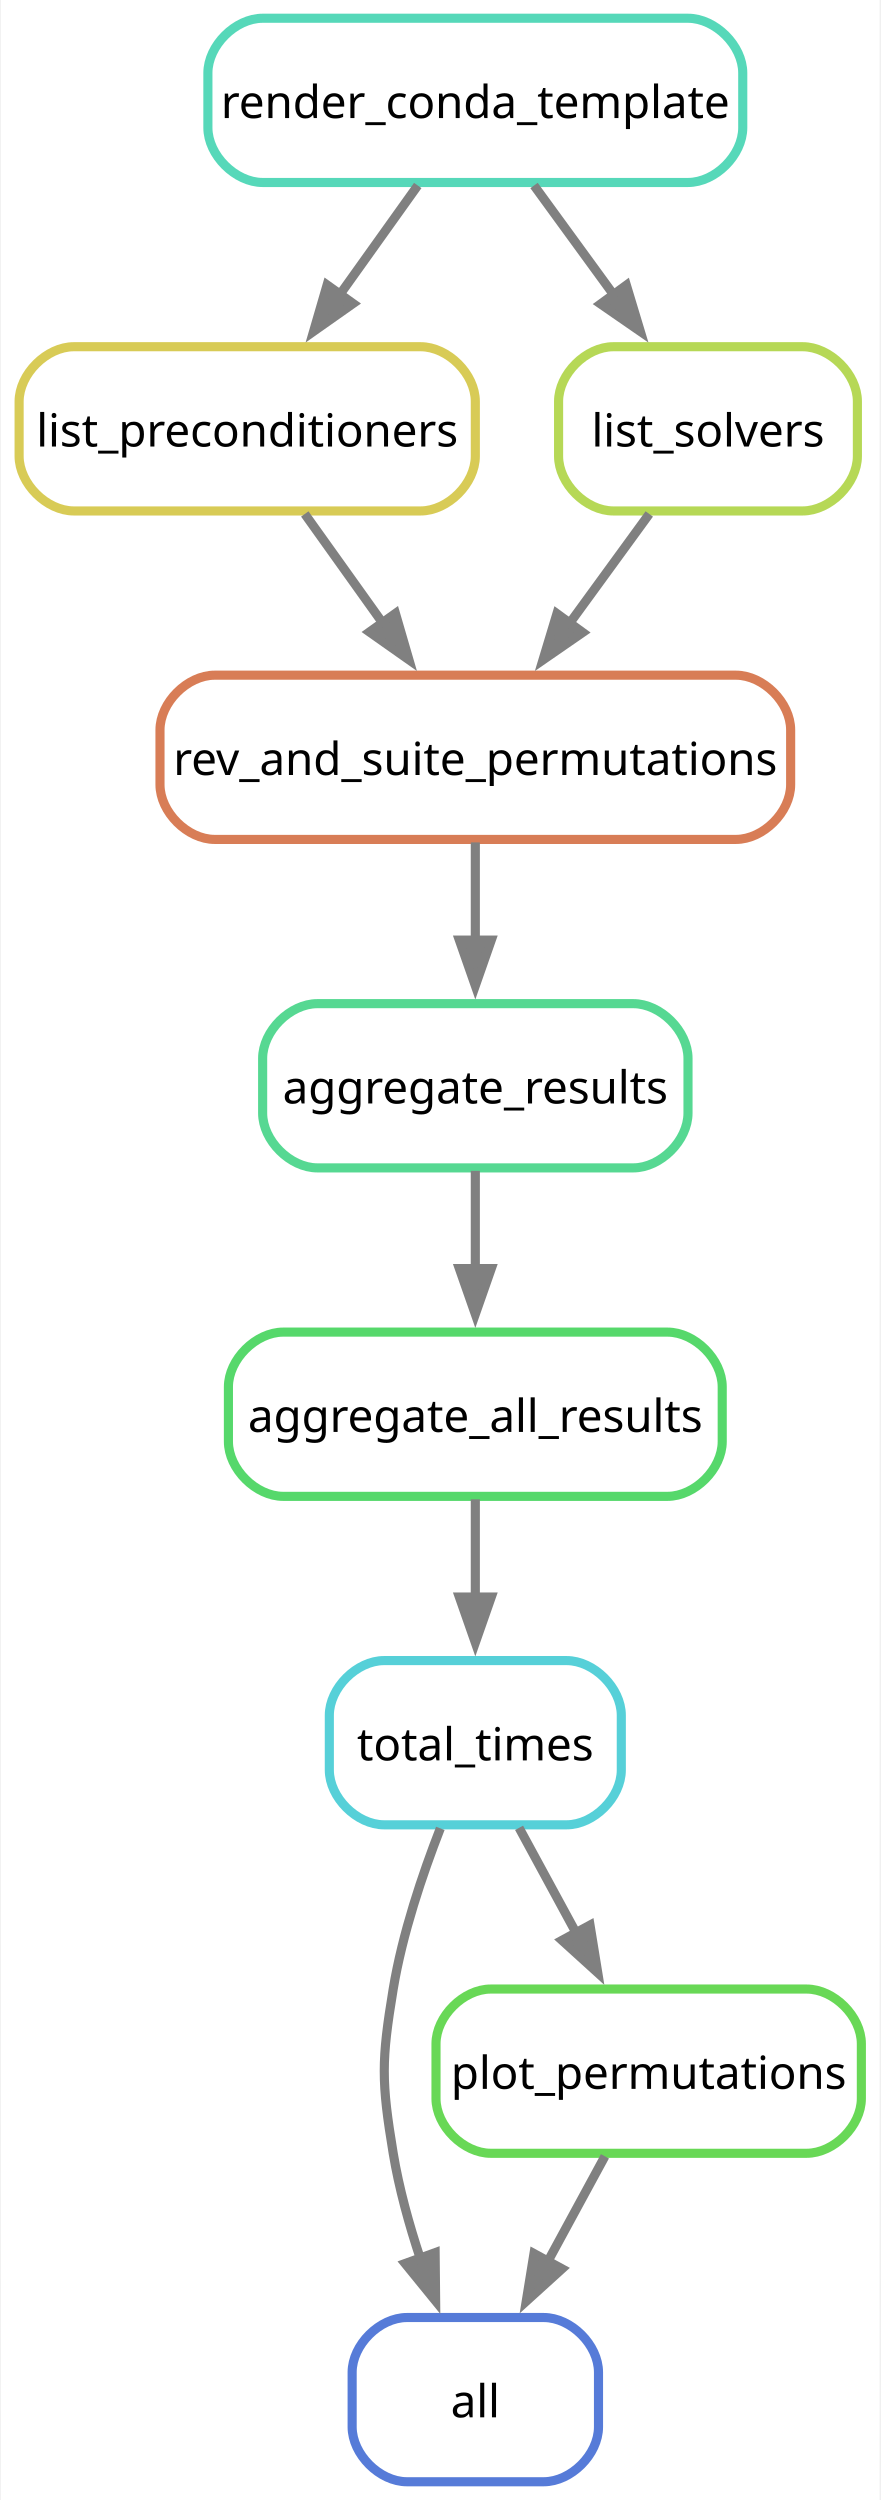
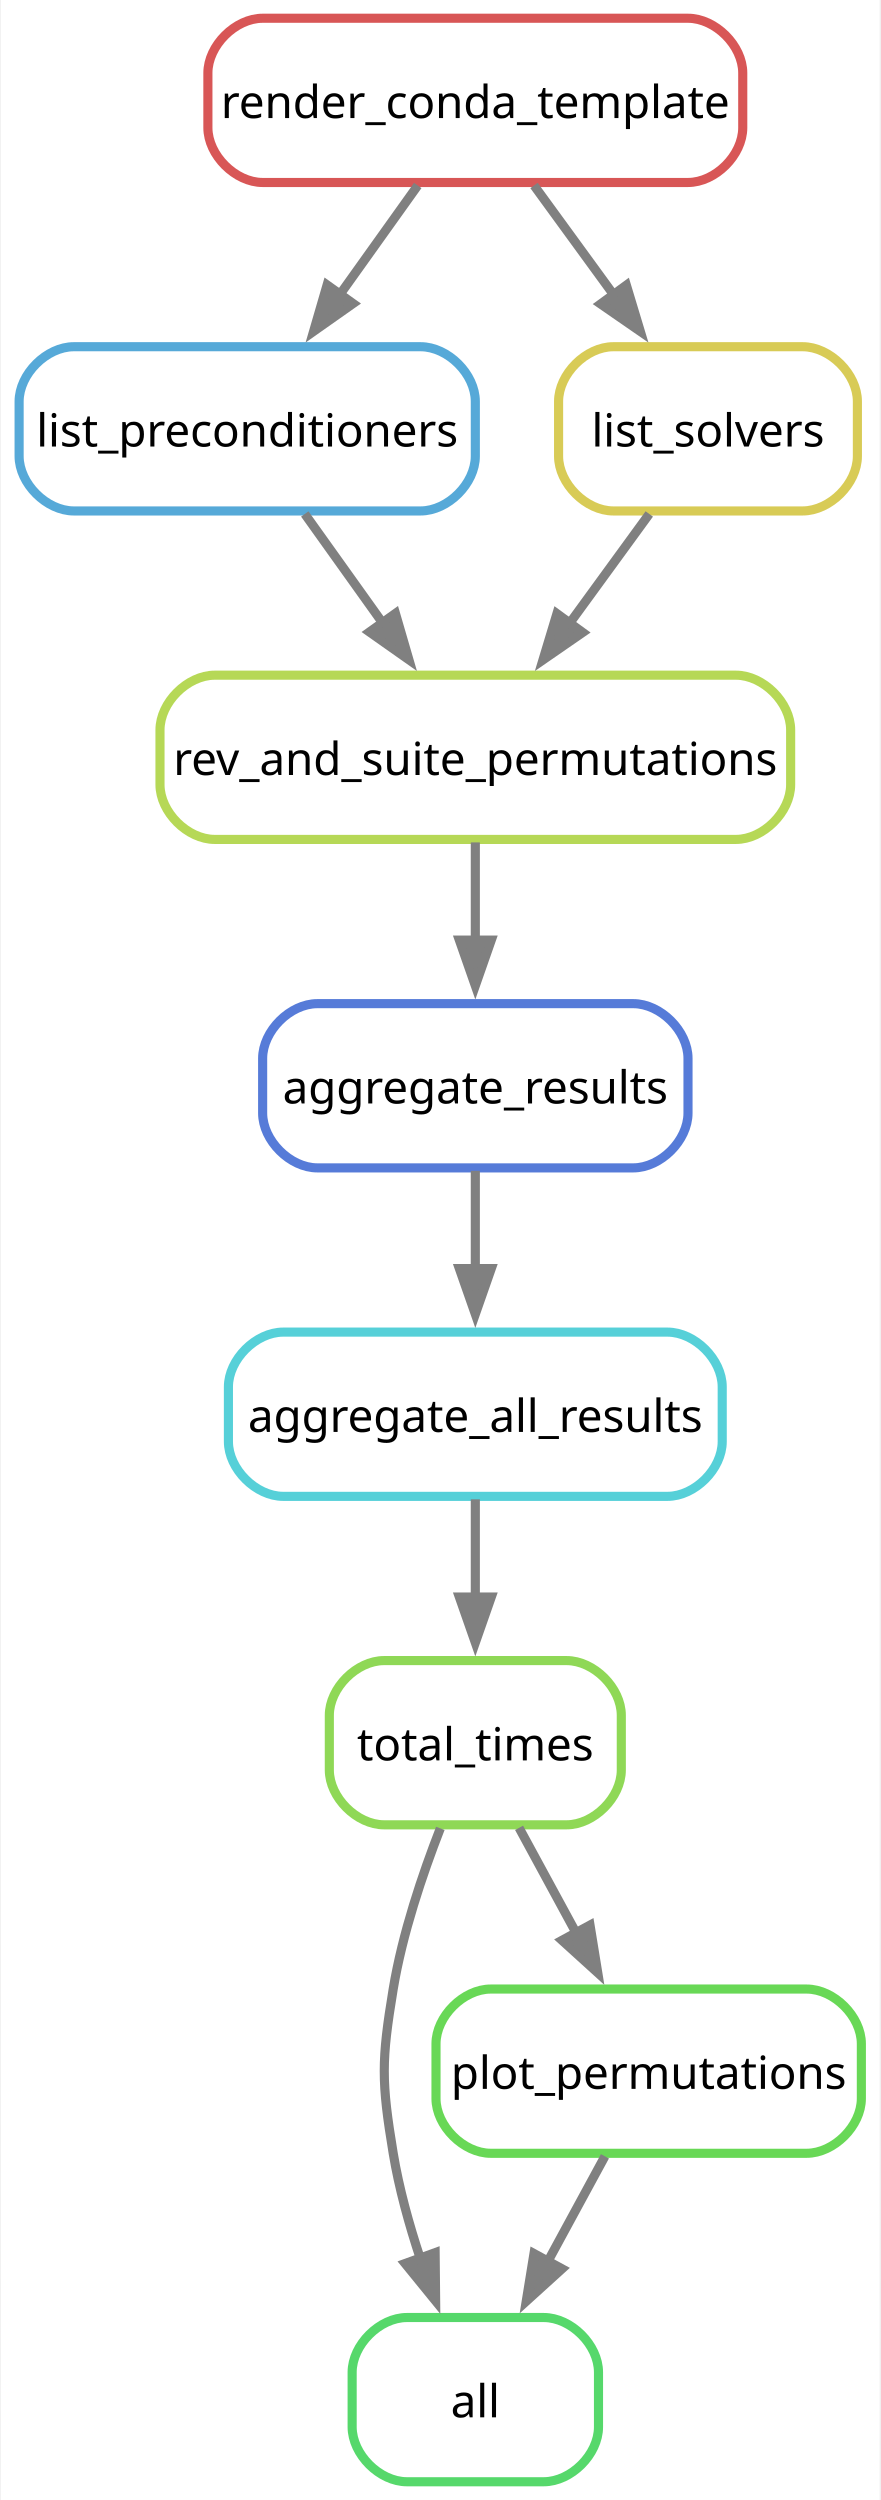
<svg xmlns="http://www.w3.org/2000/svg" width="193pt" height="548pt" viewBox="0.00 0.00 192.62 548.00">
  <g id="graph0" class="graph" transform="scale(1 1) rotate(0) translate(4 544)">
    <polygon fill="white" stroke="none" points="-4,4 -4,-544 188.62,-544 188.62,4 -4,4" />
    <g id="node1" class="node">
-       <path fill="none" stroke="#567bd8" stroke-width="2" d="M115,-36C115,-36 85,-36 85,-36 79,-36 73,-30 73,-24 73,-24 73,-12 73,-12 73,-6 79,0 85,0 85,0 115,0 115,0 121,0 127,-6 127,-12 127,-12 127,-24 127,-24 127,-30 121,-36 115,-36" />
+       <path fill="none" stroke="#56d86b" stroke-width="2" d="M115,-36C115,-36 85,-36 85,-36 79,-36 73,-30 73,-24 73,-24 73,-12 73,-12 73,-6 79,0 85,0 85,0 115,0 115,0 121,0 127,-6 127,-12 127,-12 127,-24 127,-24 127,-30 121,-36 115,-36" />
      <text text-anchor="middle" x="100" y="-14.12" font-family="sans" font-size="10.00">all</text>
    </g>
    <g id="node2" class="node">
-       <path fill="none" stroke="#56d0d8" stroke-width="2" d="M120,-180C120,-180 80,-180 80,-180 74,-180 68,-174 68,-168 68,-168 68,-156 68,-156 68,-150 74,-144 80,-144 80,-144 120,-144 120,-144 126,-144 132,-150 132,-156 132,-156 132,-168 132,-168 132,-174 126,-180 120,-180" />
+       <path fill="none" stroke="#8fd856" stroke-width="2" d="M120,-180C120,-180 80,-180 80,-180 74,-180 68,-174 68,-168 68,-168 68,-156 68,-156 68,-150 74,-144 80,-144 80,-144 120,-144 120,-144 126,-144 132,-150 132,-156 132,-156 132,-168 132,-168 132,-174 126,-180 120,-180" />
      <text text-anchor="middle" x="100" y="-158.12" font-family="sans" font-size="10.00">total_times</text>
    </g>
-     <g id="edge2" class="edge">
+     <g id="edge1" class="edge">
      <path fill="none" stroke="grey" stroke-width="2" d="M92.33,-143.22C88.39,-133.11 84,-120.08 82,-108 79.39,-92.21 79.39,-87.79 82,-72 83.26,-64.36 85.49,-56.33 87.95,-48.91" />
      <polygon fill="grey" stroke="grey" stroke-width="2" points="91.19,-50.22 91.3,-39.62 84.61,-47.84 91.19,-50.22" />
    </g>
-     <g id="node6" class="node">
+     <g id="node8" class="node">
      <path fill="none" stroke="#68d856" stroke-width="2" d="M172.62,-108C172.62,-108 103.38,-108 103.38,-108 97.38,-108 91.38,-102 91.38,-96 91.38,-96 91.38,-84 91.38,-84 91.38,-78 97.38,-72 103.38,-72 103.38,-72 172.62,-72 172.62,-72 178.62,-72 184.62,-78 184.62,-84 184.62,-84 184.62,-96 184.62,-96 184.62,-102 178.62,-108 172.62,-108" />
      <text text-anchor="middle" x="138" y="-86.12" font-family="sans" font-size="10.00">plot_permutations</text>
    </g>
-     <g id="edge7" class="edge">
+     <g id="edge9" class="edge">
      <path fill="none" stroke="grey" stroke-width="2" d="M109.59,-143.34C113.39,-136.34 117.85,-128.12 122.11,-120.28" />
      <polygon fill="grey" stroke="grey" stroke-width="2" points="125.14,-122.02 126.84,-111.56 118.99,-118.68 125.14,-122.02" />
    </g>
    <g id="node3" class="node">
-       <path fill="none" stroke="#56d86b" stroke-width="2" d="M142.12,-252C142.12,-252 57.88,-252 57.88,-252 51.88,-252 45.88,-246 45.88,-240 45.88,-240 45.88,-228 45.88,-228 45.88,-222 51.88,-216 57.88,-216 57.88,-216 142.12,-216 142.12,-216 148.12,-216 154.12,-222 154.12,-228 154.12,-228 154.12,-240 154.12,-240 154.12,-246 148.12,-252 142.12,-252" />
+       <path fill="none" stroke="#56d0d8" stroke-width="2" d="M142.12,-252C142.12,-252 57.88,-252 57.88,-252 51.88,-252 45.88,-246 45.88,-240 45.88,-240 45.88,-228 45.88,-228 45.88,-222 51.88,-216 57.88,-216 57.88,-216 142.12,-216 142.12,-216 148.12,-216 154.12,-222 154.12,-228 154.12,-228 154.12,-240 154.12,-240 154.12,-246 148.12,-252 142.12,-252" />
      <text text-anchor="middle" x="100" y="-230.12" font-family="sans" font-size="10.00">aggregate_all_results</text>
    </g>
    <g id="edge3" class="edge">
      <path fill="none" stroke="grey" stroke-width="2" d="M100,-215.34C100,-208.75 100,-201.08 100,-193.67" />
      <polygon fill="grey" stroke="grey" stroke-width="2" points="103.5,-193.93 100,-183.93 96.5,-193.93 103.5,-193.93" />
    </g>
    <g id="node4" class="node">
-       <path fill="none" stroke="#d87d56" stroke-width="2" d="M157.12,-396C157.12,-396 42.88,-396 42.88,-396 36.88,-396 30.88,-390 30.88,-384 30.88,-384 30.88,-372 30.88,-372 30.88,-366 36.88,-360 42.88,-360 42.88,-360 157.12,-360 157.12,-360 163.12,-360 169.12,-366 169.12,-372 169.12,-372 169.12,-384 169.12,-384 169.12,-390 163.12,-396 157.12,-396" />
+       <path fill="none" stroke="#b6d856" stroke-width="2" d="M157.12,-396C157.12,-396 42.88,-396 42.88,-396 36.88,-396 30.88,-390 30.88,-384 30.88,-384 30.88,-372 30.88,-372 30.88,-366 36.88,-360 42.88,-360 42.88,-360 157.12,-360 157.12,-360 163.12,-360 169.12,-366 169.12,-372 169.12,-372 169.12,-384 169.12,-384 169.12,-390 163.12,-396 157.12,-396" />
      <text text-anchor="middle" x="100" y="-374.12" font-family="sans" font-size="10.00">rev_and_suite_permutations</text>
    </g>
    <g id="node9" class="node">
-       <path fill="none" stroke="#56d892" stroke-width="2" d="M134.62,-324C134.62,-324 65.38,-324 65.38,-324 59.38,-324 53.38,-318 53.38,-312 53.38,-312 53.38,-300 53.38,-300 53.38,-294 59.38,-288 65.38,-288 65.38,-288 134.62,-288 134.62,-288 140.62,-288 146.62,-294 146.62,-300 146.62,-300 146.62,-312 146.62,-312 146.62,-318 140.62,-324 134.62,-324" />
+       <path fill="none" stroke="#567bd8" stroke-width="2" d="M134.62,-324C134.62,-324 65.38,-324 65.38,-324 59.38,-324 53.38,-318 53.38,-312 53.38,-312 53.38,-300 53.38,-300 53.38,-294 59.38,-288 65.38,-288 65.38,-288 134.62,-288 134.62,-288 140.62,-288 146.62,-294 146.62,-300 146.62,-300 146.62,-312 146.62,-312 146.62,-318 140.62,-324 134.62,-324" />
      <text text-anchor="middle" x="100" y="-302.12" font-family="sans" font-size="10.00">aggregate_results</text>
    </g>
    <g id="edge10" class="edge">
      <path fill="none" stroke="grey" stroke-width="2" d="M100,-359.34C100,-352.75 100,-345.08 100,-337.67" />
      <polygon fill="grey" stroke="grey" stroke-width="2" points="103.5,-337.93 100,-327.93 96.5,-337.93 103.5,-337.93" />
    </g>
    <g id="node5" class="node">
-       <path fill="none" stroke="#56d8b9" stroke-width="2" d="M146.62,-540C146.62,-540 53.38,-540 53.38,-540 47.38,-540 41.38,-534 41.38,-528 41.38,-528 41.38,-516 41.38,-516 41.38,-510 47.38,-504 53.38,-504 53.38,-504 146.62,-504 146.62,-504 152.62,-504 158.62,-510 158.62,-516 158.62,-516 158.62,-528 158.62,-528 158.62,-534 152.62,-540 146.62,-540" />
+       <path fill="none" stroke="#d85656" stroke-width="2" d="M146.62,-540C146.62,-540 53.38,-540 53.38,-540 47.38,-540 41.38,-534 41.38,-528 41.38,-528 41.38,-516 41.38,-516 41.38,-510 47.38,-504 53.38,-504 53.38,-504 146.62,-504 146.62,-504 152.62,-504 158.62,-510 158.62,-516 158.62,-516 158.62,-528 158.62,-528 158.62,-534 152.62,-540 146.62,-540" />
      <text text-anchor="middle" x="100" y="-518.12" font-family="sans" font-size="10.00">render_conda_template</text>
    </g>
-     <g id="node7" class="node">
-       <path fill="none" stroke="#d8cb56" stroke-width="2" d="M88,-468C88,-468 12,-468 12,-468 6,-468 0,-462 0,-456 0,-456 0,-444 0,-444 0,-438 6,-432 12,-432 12,-432 88,-432 88,-432 94,-432 100,-438 100,-444 100,-444 100,-456 100,-456 100,-462 94,-468 88,-468" />
+     <g id="node6" class="node">
+       <path fill="none" stroke="#56a9d8" stroke-width="2" d="M88,-468C88,-468 12,-468 12,-468 6,-468 0,-462 0,-456 0,-456 0,-444 0,-444 0,-438 6,-432 12,-432 12,-432 88,-432 88,-432 94,-432 100,-438 100,-444 100,-444 100,-456 100,-456 100,-462 94,-468 88,-468" />
      <text text-anchor="middle" x="50" y="-446.12" font-family="sans" font-size="10.00">list_preconditioners</text>
    </g>
-     <g id="edge8" class="edge">
+     <g id="edge7" class="edge">
      <path fill="none" stroke="grey" stroke-width="2" d="M87.38,-503.34C82.21,-496.1 76.09,-487.53 70.32,-479.45" />
      <polygon fill="grey" stroke="grey" stroke-width="2" points="73.21,-477.47 64.55,-471.37 67.51,-481.54 73.21,-477.47" />
    </g>
-     <g id="node8" class="node">
-       <path fill="none" stroke="#b6d856" stroke-width="2" d="M171.75,-468C171.75,-468 130.25,-468 130.25,-468 124.25,-468 118.25,-462 118.25,-456 118.25,-456 118.25,-444 118.25,-444 118.25,-438 124.25,-432 130.25,-432 130.25,-432 171.75,-432 171.75,-432 177.75,-432 183.75,-438 183.75,-444 183.75,-444 183.75,-456 183.75,-456 183.75,-462 177.75,-468 171.75,-468" />
+     <g id="node7" class="node">
+       <path fill="none" stroke="#d8cb56" stroke-width="2" d="M171.75,-468C171.75,-468 130.25,-468 130.25,-468 124.25,-468 118.25,-462 118.25,-456 118.25,-456 118.25,-444 118.25,-444 118.25,-438 124.25,-432 130.25,-432 130.25,-432 171.75,-432 171.75,-432 177.75,-432 183.75,-438 183.75,-444 183.75,-444 183.75,-456 183.75,-456 183.75,-462 177.75,-468 171.75,-468" />
      <text text-anchor="middle" x="151" y="-446.12" font-family="sans" font-size="10.00">list_solvers</text>
    </g>
-     <g id="edge9" class="edge">
+     <g id="edge8" class="edge">
      <path fill="none" stroke="grey" stroke-width="2" d="M112.87,-503.34C118.2,-496.01 124.53,-487.34 130.47,-479.18" />
      <polygon fill="grey" stroke="grey" stroke-width="2" points="133.11,-481.49 136.17,-471.35 127.46,-477.37 133.11,-481.49" />
-     </g>
-     <g id="edge1" class="edge">
-       <path fill="none" stroke="grey" stroke-width="2" d="M128.41,-71.34C124.61,-64.34 120.15,-56.12 115.89,-48.28" />
-       <polygon fill="grey" stroke="grey" stroke-width="2" points="119.01,-46.68 111.16,-39.56 112.86,-50.02 119.01,-46.68" />
    </g>
    <g id="edge5" class="edge">
      <path fill="none" stroke="grey" stroke-width="2" d="M62.62,-431.34C67.79,-424.1 73.91,-415.53 79.68,-407.45" />
      <polygon fill="grey" stroke="grey" stroke-width="2" points="82.49,-409.54 85.45,-399.37 76.79,-405.47 82.49,-409.54" />
    </g>
    <g id="edge6" class="edge">
      <path fill="none" stroke="grey" stroke-width="2" d="M138.13,-431.34C132.8,-424.01 126.47,-415.34 120.53,-407.18" />
      <polygon fill="grey" stroke="grey" stroke-width="2" points="123.54,-405.37 114.83,-399.35 117.89,-409.49 123.54,-405.37" />
    </g>
+     <g id="edge2" class="edge">
+       <path fill="none" stroke="grey" stroke-width="2" d="M128.41,-71.34C124.61,-64.34 120.15,-56.12 115.89,-48.28" />
+       <polygon fill="grey" stroke="grey" stroke-width="2" points="119.01,-46.68 111.16,-39.56 112.86,-50.02 119.01,-46.68" />
+     </g>
    <g id="edge4" class="edge">
      <path fill="none" stroke="grey" stroke-width="2" d="M100,-287.34C100,-280.75 100,-273.08 100,-265.67" />
      <polygon fill="grey" stroke="grey" stroke-width="2" points="103.5,-265.93 100,-255.93 96.5,-265.93 103.5,-265.93" />
    </g>
  </g>
</svg>
